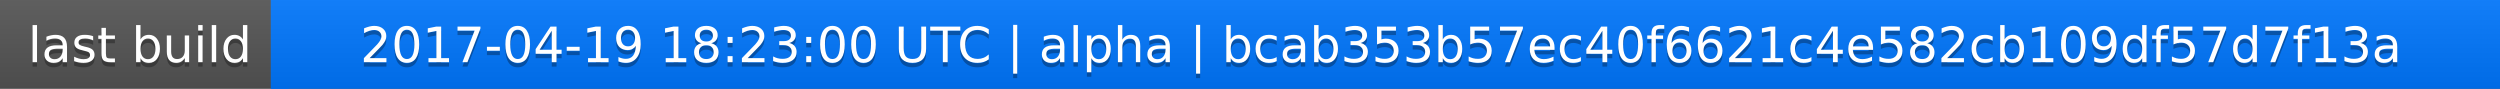
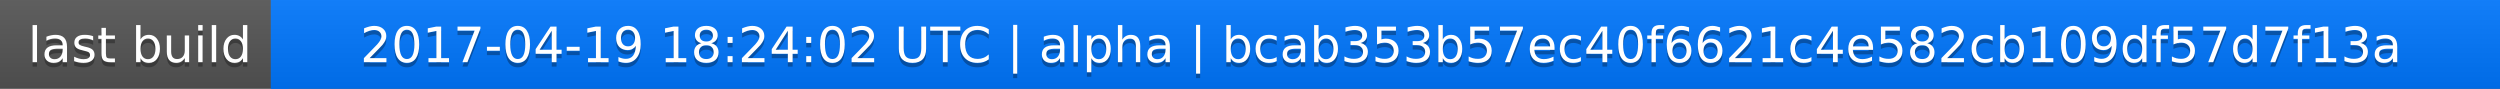
<svg xmlns="http://www.w3.org/2000/svg" width="563" height="20">
  <linearGradient id="a" x2="0" y2="100%">
    <stop offset="0" stop-color="#bbb" stop-opacity=".1" />
    <stop offset="1" stop-opacity=".1" />
  </linearGradient>
  <rect rx="0" width="563" height="20" fill="#555" />
  <rect rx="0" x="61" width="502" height="20" fill="#07f" />
  <path fill="#07f" d="M61 0h4v20h-4z" />
  <rect rx="0" width="563" height="20" fill="url(#a)" />
  <g fill="#fff" text-anchor="middle" font-family="DejaVu Sans,Verdana,Geneva,sans-serif" font-size="11">
    <text x="31.5" y="15" fill="#010101" fill-opacity=".3">last build</text>
    <text x="31.5" y="14">last build</text>
-     <text x="311" y="15" fill="#010101" fill-opacity=".3">2017-04-19 18:23:00 UTC | alpha | bcab353b57ec40f6621c4e582cb109df57d7f13a</text>
-     <text x="311" y="14">2017-04-19 18:23:00 UTC | alpha | bcab353b57ec40f6621c4e582cb109df57d7f13a</text>
+     <text x="311" y="15" fill="#010101" fill-opacity=".3">2017-04-19 18:24:02 UTC | alpha | bcab353b57ec40f6621c4e582cb109df57d7f13a</text>
+     <text x="311" y="14">2017-04-19 18:24:02 UTC | alpha | bcab353b57ec40f6621c4e582cb109df57d7f13a</text>
  </g>
</svg>
